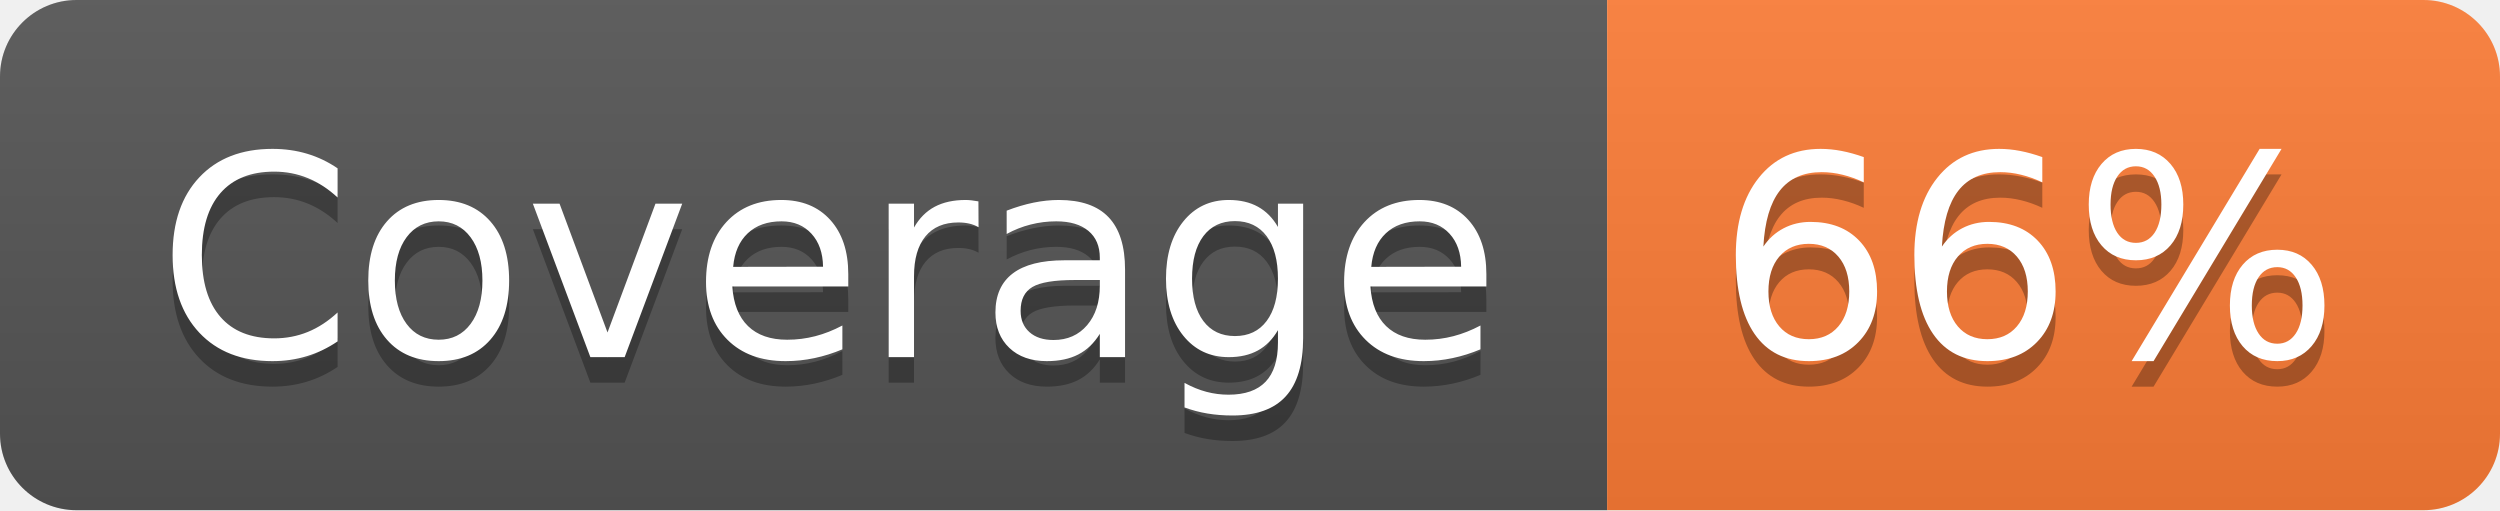
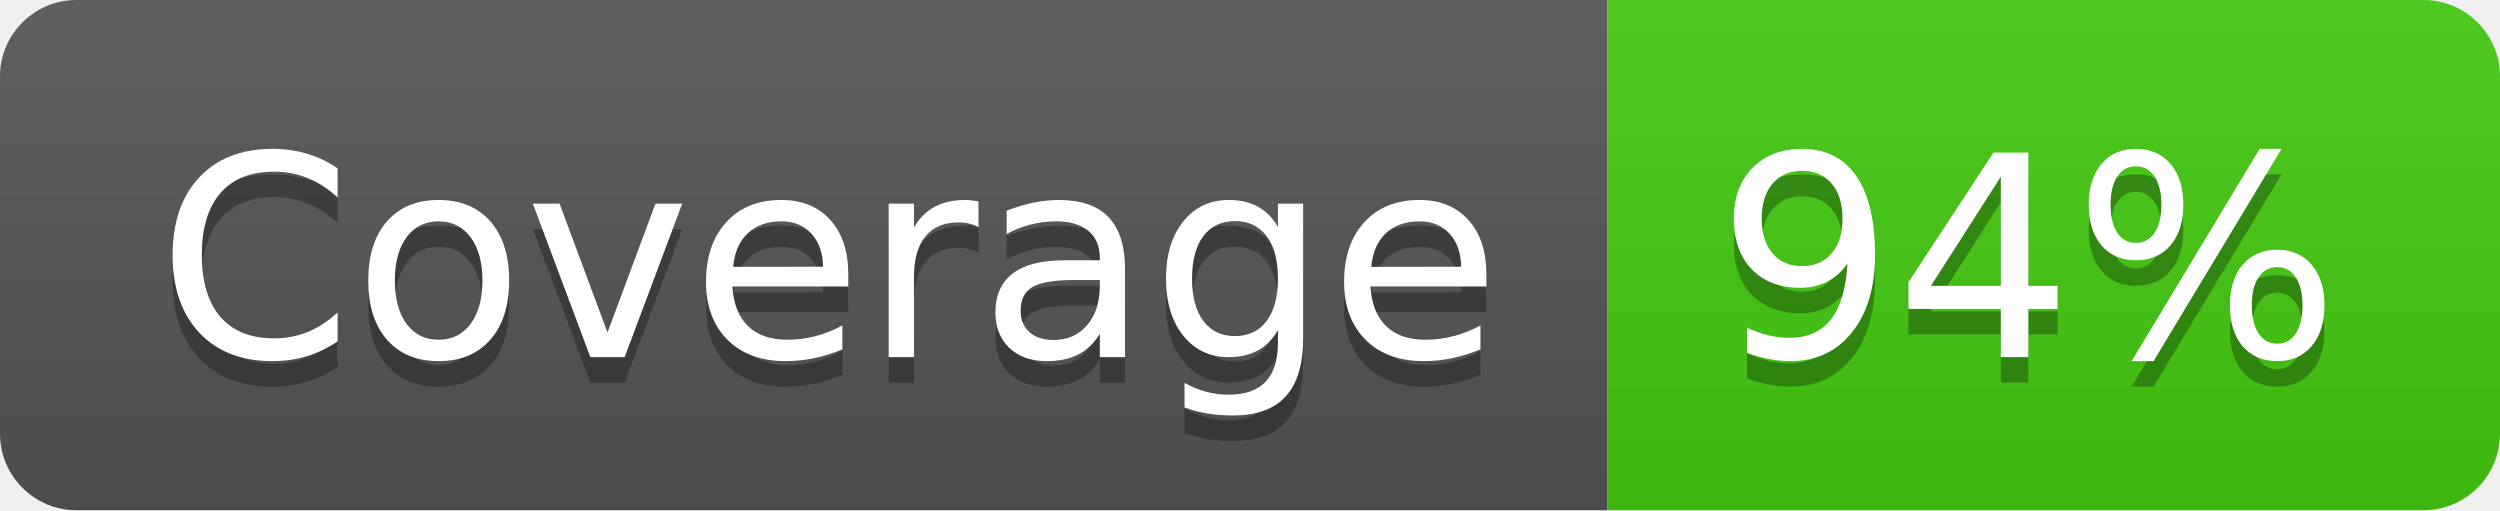
- <svg xmlns="http://www.w3.org/2000/svg" width="98" height="20" role="img" aria-label="Coverage: 66%">
+ <svg xmlns="http://www.w3.org/2000/svg" width="98" height="20" role="img" aria-label="Coverage: 94%">
  <linearGradient id="s" x2="0" y2="100%">
    <stop offset="0" stop-color="#bbb" stop-opacity=".1" />
    <stop offset="1" stop-opacity=".1" />
  </linearGradient>
  <clipPath id="r">
    <rect width="98" height="20" rx="3" fill="#fff" />
  </clipPath>
  <g clip-path="url(#r)">
    <rect width="63" height="20" fill="#555" />
-     <rect x="63" width="35" height="20" fill="#fe7d37" />
+     <rect x="63" width="35" height="20" fill="#4c1" />
    <rect width="98" height="20" fill="url(#s)" />
  </g>
  <g fill="#fff" text-anchor="middle" font-family="Verdana,Geneva,DejaVu Sans,sans-serif" text-rendering="geometricPrecision" font-size="110">
    <text aria-hidden="true" x="325" y="150" fill="#010101" fill-opacity=".3" transform="scale(.1)" textLength="530">Coverage</text>
    <text x="325" y="140" transform="scale(.1)" fill="#fff" textLength="530">Coverage</text>
-     <text aria-hidden="true" x="795" y="150" fill="#010101" fill-opacity=".3" transform="scale(.1)" textLength="250">66%</text>
-     <text x="795" y="140" transform="scale(.1)" fill="#fff" textLength="250">66%</text>
+     <text aria-hidden="true" x="795" y="150" fill="#010101" fill-opacity=".3" transform="scale(.1)" textLength="250">94%</text>
+     <text x="795" y="140" transform="scale(.1)" fill="#fff" textLength="250">94%</text>
  </g>
</svg>
